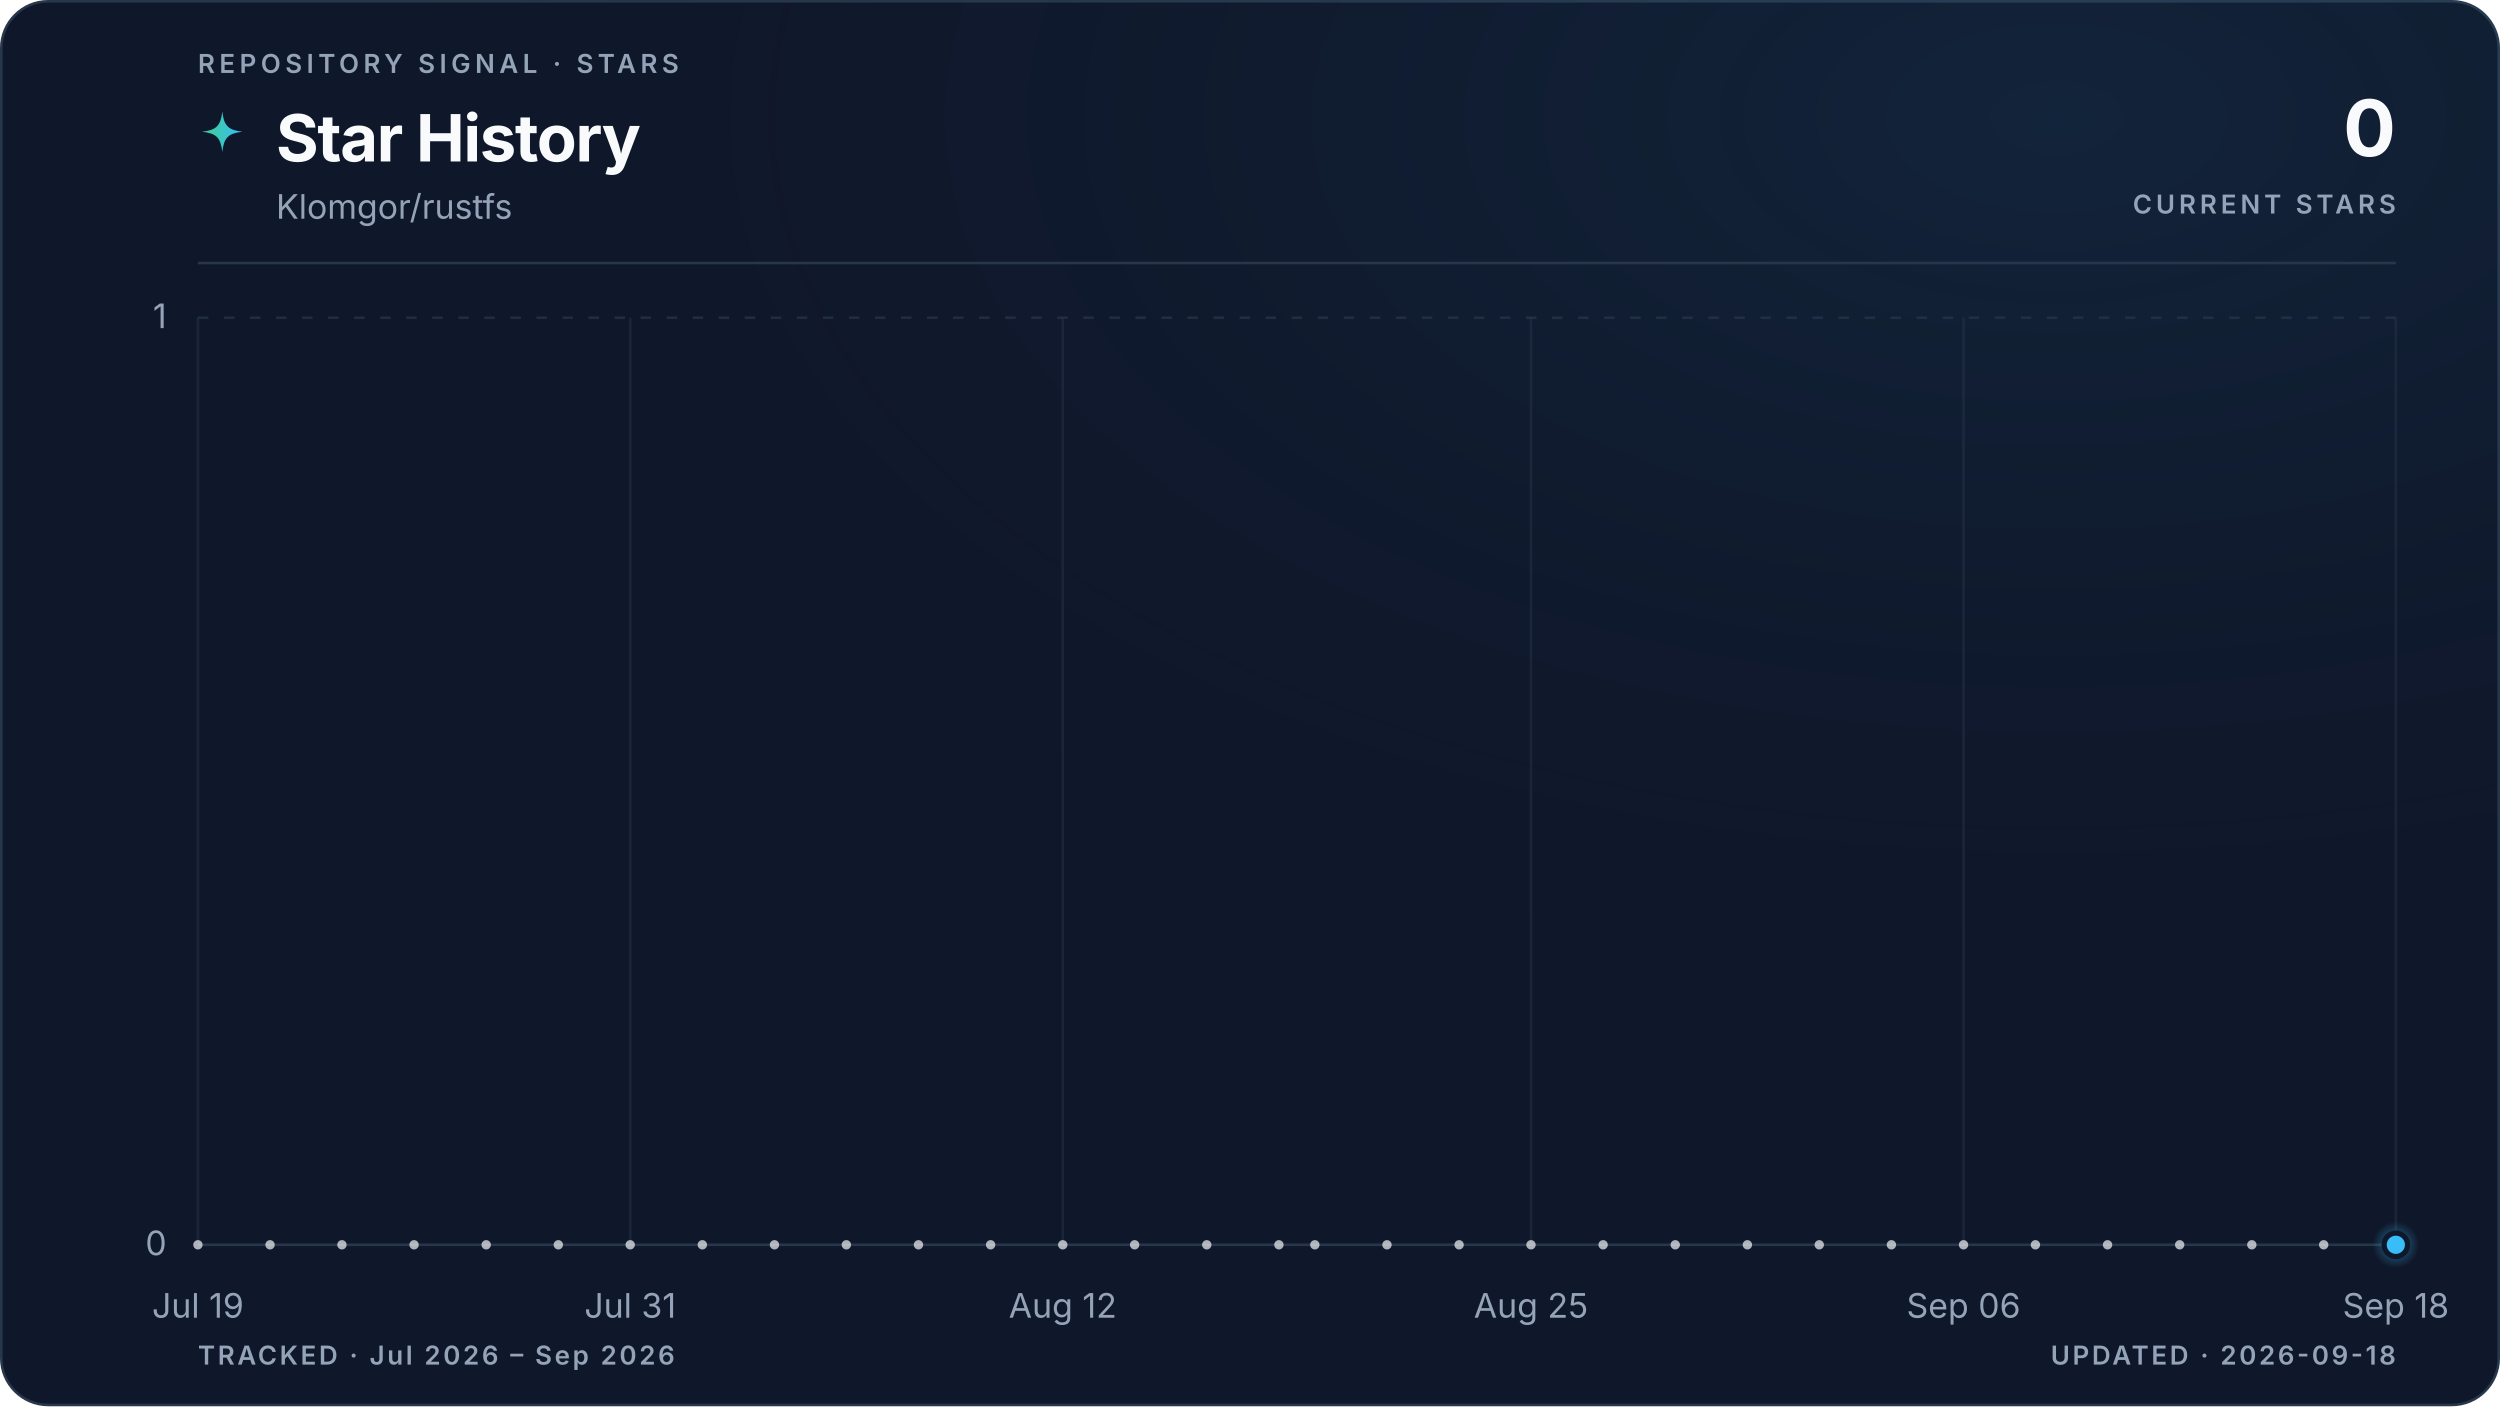
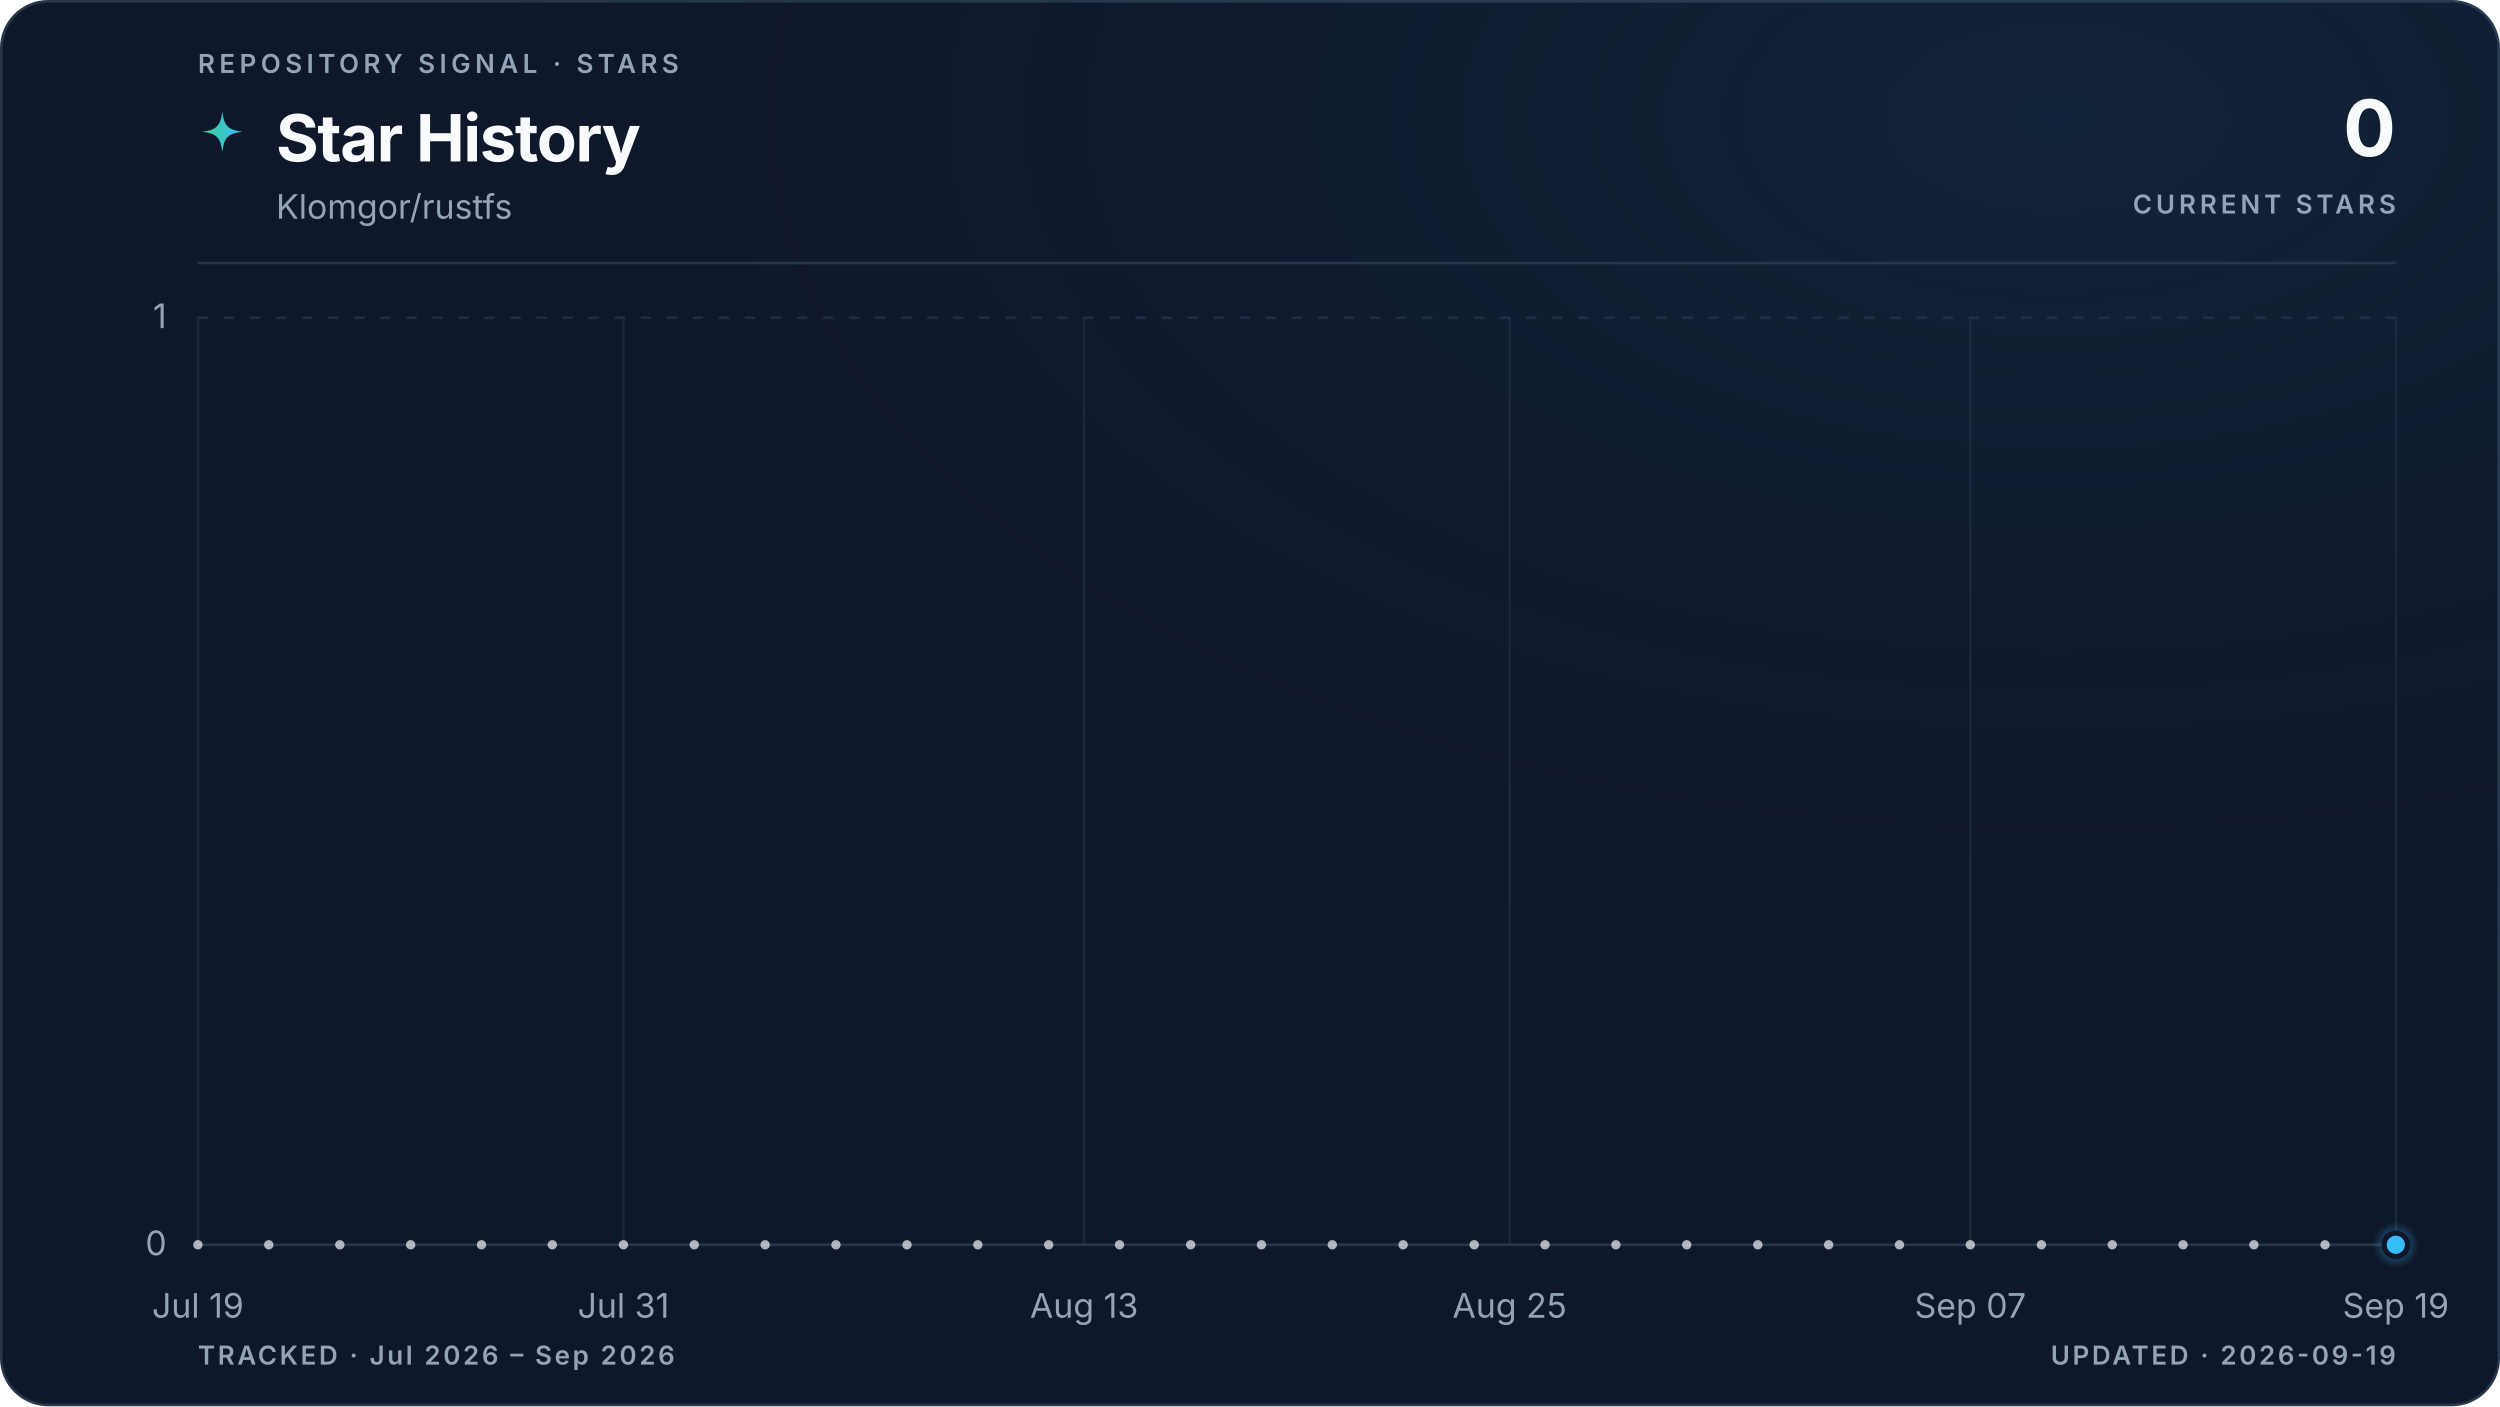
<svg xmlns="http://www.w3.org/2000/svg" viewBox="0 0 960 540" role="img" aria-labelledby="title description" data-style="gradient" data-variant="glow" data-layout="editorial" data-animated="true">
  <defs>
    <linearGradient id="trend" x1="0" y1="0" x2="1" y2="0">
      <stop offset="0%" stop-color="#3ecf8e" />
      <stop offset="100%" stop-color="#38bdf8" />
    </linearGradient>
    <linearGradient id="area" x1="0" y1="0" x2="0" y2="1">
      <stop offset="0%" stop-color="#3ecf8e" stop-opacity="0.22" />
      <stop offset="55%" stop-color="#38bdf8" stop-opacity="0.06" />
      <stop offset="100%" stop-color="#38bdf8" stop-opacity="0" />
    </linearGradient>
    <radialGradient id="marker-halo" cx="50%" cy="50%" r="50%">
      <stop offset="0%" stop-color="#38bdf8" stop-opacity="0.55" />
      <stop offset="100%" stop-color="#38bdf8" stop-opacity="0" />
    </radialGradient>
    <radialGradient id="surface-glow" cx="82%" cy="8%" r="70%">
      <stop offset="0%" stop-color="#38bdf8" stop-opacity="0.08" />
      <stop offset="100%" stop-color="#0f172a" stop-opacity="0" />
    </radialGradient>
    <filter id="trend-glow" x="-20%" y="-20%" width="140%" height="140%">
      <feGaussianBlur stdDeviation="5" />
    </filter>
  </defs>
  <style>
.trend-enter{transform-box:fill-box;transform-origin:center;animation:trend-enter 520ms cubic-bezier(0.16,1,0.3,1)}
.marker-enter{transform-box:fill-box;transform-origin:center;animation:marker-enter 320ms cubic-bezier(0.16,1,0.3,1) 200ms both}
.marker-pulse{transform-box:fill-box;transform-origin:center;animation:marker-pulse 2.6s ease-out infinite}
@keyframes trend-enter{from{opacity:.35;transform:translateY(10px)}to{opacity:1;transform:translateY(0)}}
@keyframes marker-enter{from{opacity:0;transform:scale(.4)}to{opacity:1;transform:scale(1)}}
@keyframes marker-pulse{0%{opacity:.5;transform:scale(.7)}70%,100%{opacity:0;transform:scale(2.1)}}
@media (prefers-reduced-motion:reduce){.trend-enter,.marker-enter,.marker-pulse{animation:none!important}}
@media (prefers-reduced-motion:reduce){.marker-pulse{opacity:0}}
</style>
  <rect x="0.5" y="0.5" width="959" height="539" fill="#0f172a" stroke="#27364a" stroke-width="1" rx="18" />
  <rect width="960" height="540" fill="url(#surface-glow)" rx="18" />
  <text x="76" y="28" fill="#94a3b8" font-family="ui-sans-serif, system-ui, -apple-system, BlinkMacSystemFont, 'Segoe UI', sans-serif" font-size="10" font-weight="600" letter-spacing="1.7">REPOSITORY SIGNAL · STARS</text>
  <path d="M12 1c.8 7.1 2.9 9.2 10 10-7.1.8-9.2 2.9-10 10-.8-7.1-2.9-9.2-10-10 7.1-.8 9.2-2.9 10-10Z" transform="translate(76 42) scale(.78)" fill="url(#trend)" aria-hidden="true" />
  <text x="106" y="62" fill="#f8fafc" font-family="ui-sans-serif, system-ui, -apple-system, BlinkMacSystemFont, 'Segoe UI', sans-serif" font-size="25" font-weight="700" letter-spacing="-0.5">Star History</text>
  <text x="106" y="84" fill="#94a3b8" font-family="ui-sans-serif, system-ui, -apple-system, BlinkMacSystemFont, 'Segoe UI', sans-serif" font-size="13">Klomgor/rustfs</text>
  <text x="920" y="60" fill="#f8fafc" font-family="ui-sans-serif, system-ui, -apple-system, BlinkMacSystemFont, 'Segoe UI', sans-serif" font-size="30" font-weight="700" letter-spacing="-0.6" text-anchor="end">0</text>
  <text x="920" y="82" fill="#94a3b8" font-family="ui-sans-serif, system-ui, -apple-system, BlinkMacSystemFont, 'Segoe UI', sans-serif" font-size="10" font-weight="600" letter-spacing="1.5" text-anchor="end">CURRENT STARS</text>
  <line x1="76" y1="101" x2="920" y2="101" stroke="#27364a" stroke-width="1" />
  <line x1="76" y1="478.0" x2="920" y2="478.0" stroke="#27364a" stroke-width="1" stroke-dasharray="0" opacity="1" />
  <text x="64" y="482.0" fill="#94a3b8" font-family="ui-sans-serif, system-ui, -apple-system, BlinkMacSystemFont, 'Segoe UI', sans-serif" font-size="13" text-anchor="end">0</text>
  <line x1="76" y1="122.0" x2="920" y2="122.0" stroke="#27364a" stroke-width="1" stroke-dasharray="4 6" opacity="0.7" />
  <text x="64" y="126.0" fill="#94a3b8" font-family="ui-sans-serif, system-ui, -apple-system, BlinkMacSystemFont, 'Segoe UI', sans-serif" font-size="13" text-anchor="end">1</text>
  <line x1="76.0" y1="122" x2="76.0" y2="478" stroke="#27364a" stroke-width="1" opacity="0.45" />
  <text x="76.0" y="506" fill="#94a3b8" font-family="ui-sans-serif, system-ui, -apple-system, BlinkMacSystemFont, 'Segoe UI', sans-serif" font-size="13" text-anchor="middle">Jul 19</text>
-   <line x1="242.0" y1="122" x2="242.0" y2="478" stroke="#27364a" stroke-width="1" opacity="0.45" />
-   <text x="242.0" y="506" fill="#94a3b8" font-family="ui-sans-serif, system-ui, -apple-system, BlinkMacSystemFont, 'Segoe UI', sans-serif" font-size="13" text-anchor="middle">Jul 31</text>
-   <line x1="408.1" y1="122" x2="408.1" y2="478" stroke="#27364a" stroke-width="1" opacity="0.45" />
-   <text x="408.1" y="506" fill="#94a3b8" font-family="ui-sans-serif, system-ui, -apple-system, BlinkMacSystemFont, 'Segoe UI', sans-serif" font-size="13" text-anchor="middle">Aug 12</text>
-   <line x1="587.9" y1="122" x2="587.9" y2="478" stroke="#27364a" stroke-width="1" opacity="0.45" />
-   <text x="587.9" y="506" fill="#94a3b8" font-family="ui-sans-serif, system-ui, -apple-system, BlinkMacSystemFont, 'Segoe UI', sans-serif" font-size="13" text-anchor="middle">Aug 25</text>
-   <line x1="754.0" y1="122" x2="754.0" y2="478" stroke="#27364a" stroke-width="1" opacity="0.45" />
-   <text x="754.0" y="506" fill="#94a3b8" font-family="ui-sans-serif, system-ui, -apple-system, BlinkMacSystemFont, 'Segoe UI', sans-serif" font-size="13" text-anchor="middle">Sep 06</text>
+   <line x1="239.4" y1="122" x2="239.4" y2="478" stroke="#27364a" stroke-width="1" opacity="0.45" />
+   <text x="239.4" y="506" fill="#94a3b8" font-family="ui-sans-serif, system-ui, -apple-system, BlinkMacSystemFont, 'Segoe UI', sans-serif" font-size="13" text-anchor="middle">Jul 31</text>
+   <line x1="416.3" y1="122" x2="416.3" y2="478" stroke="#27364a" stroke-width="1" opacity="0.45" />
+   <text x="416.3" y="506" fill="#94a3b8" font-family="ui-sans-serif, system-ui, -apple-system, BlinkMacSystemFont, 'Segoe UI', sans-serif" font-size="13" text-anchor="middle">Aug 13</text>
+   <line x1="579.7" y1="122" x2="579.7" y2="478" stroke="#27364a" stroke-width="1" opacity="0.45" />
+   <text x="579.7" y="506" fill="#94a3b8" font-family="ui-sans-serif, system-ui, -apple-system, BlinkMacSystemFont, 'Segoe UI', sans-serif" font-size="13" text-anchor="middle">Aug 25</text>
+   <line x1="756.6" y1="122" x2="756.6" y2="478" stroke="#27364a" stroke-width="1" opacity="0.45" />
+   <text x="756.6" y="506" fill="#94a3b8" font-family="ui-sans-serif, system-ui, -apple-system, BlinkMacSystemFont, 'Segoe UI', sans-serif" font-size="13" text-anchor="middle">Sep 07</text>
  <line x1="920.0" y1="122" x2="920.0" y2="478" stroke="#27364a" stroke-width="1" opacity="0.45" />
-   <text x="920.0" y="506" fill="#94a3b8" font-family="ui-sans-serif, system-ui, -apple-system, BlinkMacSystemFont, 'Segoe UI', sans-serif" font-size="13" text-anchor="middle">Sep 18</text>
+   <text x="920.0" y="506" fill="#94a3b8" font-family="ui-sans-serif, system-ui, -apple-system, BlinkMacSystemFont, 'Segoe UI', sans-serif" font-size="13" text-anchor="middle">Sep 19</text>
  <g class="trend-enter">
-     <path d="M 76.0 478.0 C 80.6 478.0, 85.2 478.0, 89.8 478.0 C 94.4 478.0, 99.1 478.0, 103.7 478.0 C 108.3 478.0, 112.9 478.0, 117.5 478.0 C 122.1 478.0, 126.7 478.0, 131.3 478.0 C 136.0 478.0, 140.6 478.0, 145.2 478.0 C 149.8 478.0, 154.4 478.0, 159.0 478.0 C 163.6 478.0, 168.2 478.0, 172.9 478.0 C 177.5 478.0, 182.1 478.0, 186.7 478.0 C 191.3 478.0, 195.9 478.0, 200.5 478.0 C 205.1 478.0, 209.7 478.0, 214.4 478.0 C 219.0 478.0, 223.6 478.0, 228.2 478.0 C 232.8 478.0, 237.4 478.0, 242.0 478.0 C 246.6 478.0, 251.3 478.0, 255.9 478.0 C 260.5 478.0, 265.1 478.0, 269.7 478.0 C 274.3 478.0, 278.9 478.0, 283.5 478.0 C 288.2 478.0, 292.8 478.0, 297.4 478.0 C 302.0 478.0, 306.6 478.0, 311.2 478.0 C 315.8 478.0, 320.4 478.0, 325.0 478.0 C 329.7 478.0, 334.3 478.0, 338.9 478.0 C 343.5 478.0, 348.1 478.0, 352.7 478.0 C 357.3 478.0, 361.9 478.0, 366.6 478.0 C 371.2 478.0, 375.8 478.0, 380.4 478.0 C 385.0 478.0, 389.6 478.0, 394.2 478.0 C 398.8 478.0, 403.5 478.0, 408.1 478.0 C 412.7 478.0, 417.3 478.0, 421.9 478.0 C 426.5 478.0, 431.1 478.0, 435.7 478.0 C 440.3 478.0, 445.0 478.0, 449.6 478.0 C 454.2 478.0, 458.8 478.0, 463.4 478.0 C 468.0 478.0, 472.6 478.0, 477.2 478.0 C 481.9 478.0, 486.5 478.0, 491.1 478.0 C 495.7 478.0, 500.3 478.0, 504.9 478.0 C 509.5 478.0, 514.1 478.0, 518.8 478.0 C 523.4 478.0, 528.0 478.0, 532.6 478.0 C 537.2 478.0, 541.8 478.0, 546.4 478.0 C 551.0 478.0, 555.7 478.0, 560.3 478.0 C 564.9 478.0, 569.5 478.0, 574.1 478.0 C 578.7 478.0, 583.3 478.0, 587.9 478.0 C 592.5 478.0, 597.2 478.0, 601.8 478.0 C 606.4 478.0, 611.0 478.0, 615.6 478.0 C 620.2 478.0, 624.8 478.0, 629.4 478.0 C 634.1 478.0, 638.7 478.0, 643.3 478.0 C 647.9 478.0, 652.5 478.0, 657.1 478.0 C 661.7 478.0, 666.3 478.0, 671.0 478.0 C 675.6 478.0, 680.2 478.0, 684.8 478.0 C 689.4 478.0, 694.0 478.0, 698.6 478.0 C 703.2 478.0, 707.8 478.0, 712.5 478.0 C 717.1 478.0, 721.7 478.0, 726.3 478.0 C 730.9 478.0, 735.5 478.0, 740.1 478.0 C 744.7 478.0, 749.4 478.0, 754.0 478.0 C 758.6 478.0, 763.2 478.0, 767.8 478.0 C 772.4 478.0, 777.0 478.0, 781.6 478.0 C 786.3 478.0, 790.9 478.0, 795.5 478.0 C 800.1 478.0, 804.7 478.0, 809.3 478.0 C 813.9 478.0, 818.5 478.0, 823.1 478.0 C 827.8 478.0, 832.4 478.0, 837.0 478.0 C 841.6 478.0, 846.2 478.0, 850.8 478.0 C 855.4 478.0, 860.0 478.0, 864.7 478.0 C 869.3 478.0, 873.9 478.0, 878.5 478.0 C 883.1 478.0, 887.7 478.0, 892.3 478.0 C 896.9 478.0, 901.6 478.0, 906.2 478.0 C 910.8 478.0, 915.4 478.0, 920.0 478.0 L 920.0 478.0 L 76.0 478.0 Z" fill="url(#area)" />
-     <path d="M 76.0 478.0 C 80.6 478.0, 85.2 478.0, 89.8 478.0 C 94.4 478.0, 99.1 478.0, 103.7 478.0 C 108.3 478.0, 112.9 478.0, 117.5 478.0 C 122.1 478.0, 126.7 478.0, 131.3 478.0 C 136.0 478.0, 140.6 478.0, 145.2 478.0 C 149.8 478.0, 154.4 478.0, 159.0 478.0 C 163.6 478.0, 168.2 478.0, 172.9 478.0 C 177.5 478.0, 182.1 478.0, 186.7 478.0 C 191.3 478.0, 195.9 478.0, 200.5 478.0 C 205.1 478.0, 209.7 478.0, 214.4 478.0 C 219.0 478.0, 223.6 478.0, 228.2 478.0 C 232.8 478.0, 237.4 478.0, 242.0 478.0 C 246.6 478.0, 251.3 478.0, 255.9 478.0 C 260.5 478.0, 265.1 478.0, 269.7 478.0 C 274.3 478.0, 278.9 478.0, 283.5 478.0 C 288.2 478.0, 292.8 478.0, 297.4 478.0 C 302.0 478.0, 306.6 478.0, 311.2 478.0 C 315.8 478.0, 320.4 478.0, 325.0 478.0 C 329.7 478.0, 334.3 478.0, 338.9 478.0 C 343.5 478.0, 348.1 478.0, 352.7 478.0 C 357.3 478.0, 361.9 478.0, 366.6 478.0 C 371.2 478.0, 375.8 478.0, 380.4 478.0 C 385.0 478.0, 389.6 478.0, 394.2 478.0 C 398.8 478.0, 403.5 478.0, 408.1 478.0 C 412.7 478.0, 417.3 478.0, 421.9 478.0 C 426.5 478.0, 431.1 478.0, 435.7 478.0 C 440.3 478.0, 445.0 478.0, 449.6 478.0 C 454.2 478.0, 458.8 478.0, 463.4 478.0 C 468.0 478.0, 472.6 478.0, 477.2 478.0 C 481.9 478.0, 486.5 478.0, 491.1 478.0 C 495.7 478.0, 500.3 478.0, 504.9 478.0 C 509.5 478.0, 514.1 478.0, 518.8 478.0 C 523.4 478.0, 528.0 478.0, 532.6 478.0 C 537.2 478.0, 541.8 478.0, 546.4 478.0 C 551.0 478.0, 555.7 478.0, 560.3 478.0 C 564.9 478.0, 569.5 478.0, 574.1 478.0 C 578.7 478.0, 583.3 478.0, 587.9 478.0 C 592.5 478.0, 597.2 478.0, 601.8 478.0 C 606.4 478.0, 611.0 478.0, 615.6 478.0 C 620.2 478.0, 624.8 478.0, 629.4 478.0 C 634.1 478.0, 638.7 478.0, 643.3 478.0 C 647.9 478.0, 652.5 478.0, 657.1 478.0 C 661.7 478.0, 666.3 478.0, 671.0 478.0 C 675.6 478.0, 680.2 478.0, 684.8 478.0 C 689.4 478.0, 694.0 478.0, 698.6 478.0 C 703.2 478.0, 707.8 478.0, 712.5 478.0 C 717.1 478.0, 721.7 478.0, 726.3 478.0 C 730.9 478.0, 735.5 478.0, 740.1 478.0 C 744.7 478.0, 749.4 478.0, 754.0 478.0 C 758.6 478.0, 763.2 478.0, 767.8 478.0 C 772.4 478.0, 777.0 478.0, 781.6 478.0 C 786.3 478.0, 790.9 478.0, 795.5 478.0 C 800.1 478.0, 804.7 478.0, 809.3 478.0 C 813.9 478.0, 818.5 478.0, 823.1 478.0 C 827.8 478.0, 832.4 478.0, 837.0 478.0 C 841.6 478.0, 846.2 478.0, 850.8 478.0 C 855.4 478.0, 860.0 478.0, 864.7 478.0 C 869.3 478.0, 873.9 478.0, 878.5 478.0 C 883.1 478.0, 887.7 478.0, 892.3 478.0 C 896.9 478.0, 901.6 478.0, 906.2 478.0 C 910.8 478.0, 915.4 478.0, 920.0 478.0" fill="none" stroke="url(#trend)" stroke-width="10" stroke-linecap="round" stroke-linejoin="round" opacity="0.10" filter="url(#trend-glow)" />
-     <path d="M 76.0 478.0 C 80.6 478.0, 85.2 478.0, 89.8 478.0 C 94.4 478.0, 99.1 478.0, 103.7 478.0 C 108.3 478.0, 112.9 478.0, 117.5 478.0 C 122.1 478.0, 126.7 478.0, 131.3 478.0 C 136.0 478.0, 140.6 478.0, 145.2 478.0 C 149.8 478.0, 154.4 478.0, 159.0 478.0 C 163.6 478.0, 168.2 478.0, 172.9 478.0 C 177.5 478.0, 182.1 478.0, 186.7 478.0 C 191.3 478.0, 195.9 478.0, 200.5 478.0 C 205.1 478.0, 209.7 478.0, 214.4 478.0 C 219.0 478.0, 223.6 478.0, 228.2 478.0 C 232.8 478.0, 237.4 478.0, 242.0 478.0 C 246.6 478.0, 251.3 478.0, 255.9 478.0 C 260.5 478.0, 265.1 478.0, 269.7 478.0 C 274.3 478.0, 278.9 478.0, 283.5 478.0 C 288.2 478.0, 292.8 478.0, 297.4 478.0 C 302.0 478.0, 306.6 478.0, 311.2 478.0 C 315.8 478.0, 320.4 478.0, 325.0 478.0 C 329.7 478.0, 334.3 478.0, 338.9 478.0 C 343.5 478.0, 348.1 478.0, 352.7 478.0 C 357.3 478.0, 361.9 478.0, 366.6 478.0 C 371.2 478.0, 375.8 478.0, 380.4 478.0 C 385.0 478.0, 389.6 478.0, 394.2 478.0 C 398.8 478.0, 403.5 478.0, 408.1 478.0 C 412.7 478.0, 417.3 478.0, 421.9 478.0 C 426.5 478.0, 431.1 478.0, 435.7 478.0 C 440.3 478.0, 445.0 478.0, 449.6 478.0 C 454.2 478.0, 458.8 478.0, 463.4 478.0 C 468.0 478.0, 472.6 478.0, 477.2 478.0 C 481.9 478.0, 486.5 478.0, 491.1 478.0 C 495.7 478.0, 500.3 478.0, 504.9 478.0 C 509.5 478.0, 514.1 478.0, 518.8 478.0 C 523.4 478.0, 528.0 478.0, 532.6 478.0 C 537.2 478.0, 541.8 478.0, 546.4 478.0 C 551.0 478.0, 555.7 478.0, 560.3 478.0 C 564.9 478.0, 569.5 478.0, 574.1 478.0 C 578.7 478.0, 583.3 478.0, 587.9 478.0 C 592.5 478.0, 597.2 478.0, 601.8 478.0 C 606.4 478.0, 611.0 478.0, 615.6 478.0 C 620.2 478.0, 624.8 478.0, 629.4 478.0 C 634.1 478.0, 638.7 478.0, 643.3 478.0 C 647.9 478.0, 652.5 478.0, 657.1 478.0 C 661.7 478.0, 666.3 478.0, 671.0 478.0 C 675.6 478.0, 680.2 478.0, 684.8 478.0 C 689.4 478.0, 694.0 478.0, 698.6 478.0 C 703.2 478.0, 707.8 478.0, 712.5 478.0 C 717.1 478.0, 721.7 478.0, 726.3 478.0 C 730.9 478.0, 735.5 478.0, 740.1 478.0 C 744.7 478.0, 749.4 478.0, 754.0 478.0 C 758.6 478.0, 763.2 478.0, 767.8 478.0 C 772.4 478.0, 777.0 478.0, 781.6 478.0 C 786.3 478.0, 790.9 478.0, 795.5 478.0 C 800.1 478.0, 804.7 478.0, 809.3 478.0 C 813.9 478.0, 818.5 478.0, 823.1 478.0 C 827.8 478.0, 832.4 478.0, 837.0 478.0 C 841.6 478.0, 846.2 478.0, 850.8 478.0 C 855.4 478.0, 860.0 478.0, 864.7 478.0 C 869.3 478.0, 873.9 478.0, 878.5 478.0 C 883.1 478.0, 887.7 478.0, 892.3 478.0 C 896.9 478.0, 901.6 478.0, 906.2 478.0 C 910.8 478.0, 915.4 478.0, 920.0 478.0" fill="none" stroke="url(#trend)" stroke-width="3" stroke-linecap="round" stroke-linejoin="round" />
+     <path d="M 76.0 478.0 C 80.5 478.0, 85.1 478.0, 89.6 478.0 C 94.2 478.0, 98.7 478.0, 103.2 478.0 C 107.8 478.0, 112.3 478.0, 116.8 478.0 C 121.4 478.0, 125.9 478.0, 130.5 478.0 C 135.0 478.0, 139.5 478.0, 144.1 478.0 C 148.6 478.0, 153.1 478.0, 157.7 478.0 C 162.2 478.0, 166.8 478.0, 171.3 478.0 C 175.8 478.0, 180.4 478.0, 184.9 478.0 C 189.4 478.0, 194.0 478.0, 198.5 478.0 C 203.1 478.0, 207.6 478.0, 212.1 478.0 C 216.7 478.0, 221.2 478.0, 225.7 478.0 C 230.3 478.0, 234.8 478.0, 239.4 478.0 C 243.9 478.0, 248.4 478.0, 253.0 478.0 C 257.5 478.0, 262.0 478.0, 266.6 478.0 C 271.1 478.0, 275.7 478.0, 280.2 478.0 C 284.7 478.0, 289.3 478.0, 293.8 478.0 C 298.3 478.0, 302.9 478.0, 307.4 478.0 C 312.0 478.0, 316.5 478.0, 321.0 478.0 C 325.6 478.0, 330.1 478.0, 334.6 478.0 C 339.2 478.0, 343.7 478.0, 348.3 478.0 C 352.8 478.0, 357.3 478.0, 361.9 478.0 C 366.4 478.0, 370.9 478.0, 375.5 478.0 C 380.0 478.0, 384.6 478.0, 389.1 478.0 C 393.6 478.0, 398.2 478.0, 402.7 478.0 C 407.2 478.0, 411.8 478.0, 416.3 478.0 C 420.9 478.0, 425.4 478.0, 429.9 478.0 C 434.5 478.0, 439.0 478.0, 443.5 478.0 C 448.1 478.0, 452.6 478.0, 457.2 478.0 C 461.7 478.0, 466.2 478.0, 470.8 478.0 C 475.3 478.0, 479.8 478.0, 484.4 478.0 C 488.9 478.0, 493.5 478.0, 498.0 478.0 C 502.5 478.0, 507.1 478.0, 511.6 478.0 C 516.2 478.0, 520.7 478.0, 525.2 478.0 C 529.8 478.0, 534.3 478.0, 538.8 478.0 C 543.4 478.0, 547.9 478.0, 552.5 478.0 C 557.0 478.0, 561.5 478.0, 566.1 478.0 C 570.6 478.0, 575.1 478.0, 579.7 478.0 C 584.2 478.0, 588.8 478.0, 593.3 478.0 C 597.8 478.0, 602.4 478.0, 606.9 478.0 C 611.4 478.0, 616.0 478.0, 620.5 478.0 C 625.1 478.0, 629.6 478.0, 634.1 478.0 C 638.7 478.0, 643.2 478.0, 647.7 478.0 C 652.3 478.0, 656.8 478.0, 661.4 478.0 C 665.9 478.0, 670.4 478.0, 675.0 478.0 C 679.5 478.0, 684.0 478.0, 688.6 478.0 C 693.1 478.0, 697.7 478.0, 702.2 478.0 C 706.7 478.0, 711.3 478.0, 715.8 478.0 C 720.3 478.0, 724.9 478.0, 729.4 478.0 C 734.0 478.0, 738.5 478.0, 743.0 478.0 C 747.6 478.0, 752.1 478.0, 756.6 478.0 C 761.2 478.0, 765.7 478.0, 770.3 478.0 C 774.8 478.0, 779.3 478.0, 783.9 478.0 C 788.4 478.0, 792.9 478.0, 797.5 478.0 C 802.0 478.0, 806.6 478.0, 811.1 478.0 C 815.6 478.0, 820.2 478.0, 824.7 478.0 C 829.2 478.0, 833.8 478.0, 838.3 478.0 C 842.9 478.0, 847.4 478.0, 851.9 478.0 C 856.5 478.0, 861.0 478.0, 865.5 478.0 C 870.1 478.0, 874.6 478.0, 879.2 478.0 C 883.7 478.0, 888.2 478.0, 892.8 478.0 C 897.3 478.0, 901.8 478.0, 906.4 478.0 C 910.9 478.0, 915.5 478.0, 920.0 478.0 L 920.0 478.0 L 76.0 478.0 Z" fill="url(#area)" />
+     <path d="M 76.0 478.0 C 80.5 478.0, 85.1 478.0, 89.6 478.0 C 94.2 478.0, 98.7 478.0, 103.2 478.0 C 107.8 478.0, 112.3 478.0, 116.8 478.0 C 121.4 478.0, 125.9 478.0, 130.5 478.0 C 135.0 478.0, 139.5 478.0, 144.1 478.0 C 148.6 478.0, 153.1 478.0, 157.7 478.0 C 162.2 478.0, 166.8 478.0, 171.3 478.0 C 175.8 478.0, 180.4 478.0, 184.9 478.0 C 189.4 478.0, 194.0 478.0, 198.5 478.0 C 203.1 478.0, 207.6 478.0, 212.1 478.0 C 216.7 478.0, 221.2 478.0, 225.7 478.0 C 230.3 478.0, 234.8 478.0, 239.4 478.0 C 243.9 478.0, 248.4 478.0, 253.0 478.0 C 257.5 478.0, 262.0 478.0, 266.6 478.0 C 271.1 478.0, 275.7 478.0, 280.2 478.0 C 284.7 478.0, 289.3 478.0, 293.8 478.0 C 298.3 478.0, 302.9 478.0, 307.4 478.0 C 312.0 478.0, 316.5 478.0, 321.0 478.0 C 325.6 478.0, 330.1 478.0, 334.6 478.0 C 339.2 478.0, 343.7 478.0, 348.3 478.0 C 352.8 478.0, 357.3 478.0, 361.9 478.0 C 366.4 478.0, 370.9 478.0, 375.5 478.0 C 380.0 478.0, 384.6 478.0, 389.1 478.0 C 393.6 478.0, 398.2 478.0, 402.7 478.0 C 407.2 478.0, 411.8 478.0, 416.3 478.0 C 420.9 478.0, 425.4 478.0, 429.9 478.0 C 434.5 478.0, 439.0 478.0, 443.5 478.0 C 448.1 478.0, 452.6 478.0, 457.2 478.0 C 461.7 478.0, 466.2 478.0, 470.8 478.0 C 475.3 478.0, 479.8 478.0, 484.4 478.0 C 488.9 478.0, 493.5 478.0, 498.0 478.0 C 502.5 478.0, 507.1 478.0, 511.6 478.0 C 516.2 478.0, 520.7 478.0, 525.2 478.0 C 529.8 478.0, 534.3 478.0, 538.8 478.0 C 543.4 478.0, 547.9 478.0, 552.5 478.0 C 557.0 478.0, 561.5 478.0, 566.1 478.0 C 570.6 478.0, 575.1 478.0, 579.7 478.0 C 584.2 478.0, 588.8 478.0, 593.3 478.0 C 597.8 478.0, 602.4 478.0, 606.9 478.0 C 611.4 478.0, 616.0 478.0, 620.5 478.0 C 625.1 478.0, 629.6 478.0, 634.1 478.0 C 638.7 478.0, 643.2 478.0, 647.7 478.0 C 652.3 478.0, 656.8 478.0, 661.4 478.0 C 665.9 478.0, 670.4 478.0, 675.0 478.0 C 679.5 478.0, 684.0 478.0, 688.6 478.0 C 693.1 478.0, 697.7 478.0, 702.2 478.0 C 706.7 478.0, 711.3 478.0, 715.8 478.0 C 720.3 478.0, 724.9 478.0, 729.4 478.0 C 734.0 478.0, 738.5 478.0, 743.0 478.0 C 747.6 478.0, 752.1 478.0, 756.6 478.0 C 761.2 478.0, 765.7 478.0, 770.3 478.0 C 774.8 478.0, 779.3 478.0, 783.9 478.0 C 788.4 478.0, 792.9 478.0, 797.5 478.0 C 802.0 478.0, 806.6 478.0, 811.1 478.0 C 815.6 478.0, 820.2 478.0, 824.7 478.0 C 829.2 478.0, 833.8 478.0, 838.3 478.0 C 842.9 478.0, 847.4 478.0, 851.9 478.0 C 856.5 478.0, 861.0 478.0, 865.5 478.0 C 870.1 478.0, 874.6 478.0, 879.2 478.0 C 883.7 478.0, 888.2 478.0, 892.8 478.0 C 897.3 478.0, 901.8 478.0, 906.4 478.0 C 910.9 478.0, 915.5 478.0, 920.0 478.0" fill="none" stroke="url(#trend)" stroke-width="10" stroke-linecap="round" stroke-linejoin="round" opacity="0.10" filter="url(#trend-glow)" />
+     <path d="M 76.0 478.0 C 80.5 478.0, 85.1 478.0, 89.6 478.0 C 94.2 478.0, 98.7 478.0, 103.2 478.0 C 107.8 478.0, 112.3 478.0, 116.8 478.0 C 121.4 478.0, 125.9 478.0, 130.5 478.0 C 135.0 478.0, 139.5 478.0, 144.1 478.0 C 148.6 478.0, 153.1 478.0, 157.7 478.0 C 162.2 478.0, 166.8 478.0, 171.3 478.0 C 175.8 478.0, 180.4 478.0, 184.9 478.0 C 189.4 478.0, 194.0 478.0, 198.5 478.0 C 203.1 478.0, 207.6 478.0, 212.1 478.0 C 216.7 478.0, 221.2 478.0, 225.7 478.0 C 230.3 478.0, 234.8 478.0, 239.4 478.0 C 243.9 478.0, 248.4 478.0, 253.0 478.0 C 257.5 478.0, 262.0 478.0, 266.6 478.0 C 271.1 478.0, 275.7 478.0, 280.2 478.0 C 284.7 478.0, 289.3 478.0, 293.8 478.0 C 298.3 478.0, 302.9 478.0, 307.4 478.0 C 312.0 478.0, 316.5 478.0, 321.0 478.0 C 325.6 478.0, 330.1 478.0, 334.6 478.0 C 339.2 478.0, 343.7 478.0, 348.3 478.0 C 352.8 478.0, 357.3 478.0, 361.9 478.0 C 366.4 478.0, 370.9 478.0, 375.5 478.0 C 380.0 478.0, 384.6 478.0, 389.1 478.0 C 393.6 478.0, 398.2 478.0, 402.7 478.0 C 407.2 478.0, 411.8 478.0, 416.3 478.0 C 420.9 478.0, 425.4 478.0, 429.9 478.0 C 434.5 478.0, 439.0 478.0, 443.5 478.0 C 448.1 478.0, 452.6 478.0, 457.2 478.0 C 461.7 478.0, 466.2 478.0, 470.8 478.0 C 475.3 478.0, 479.8 478.0, 484.4 478.0 C 488.9 478.0, 493.5 478.0, 498.0 478.0 C 502.5 478.0, 507.1 478.0, 511.6 478.0 C 516.2 478.0, 520.7 478.0, 525.2 478.0 C 529.8 478.0, 534.3 478.0, 538.8 478.0 C 543.4 478.0, 547.9 478.0, 552.5 478.0 C 557.0 478.0, 561.5 478.0, 566.1 478.0 C 570.6 478.0, 575.1 478.0, 579.7 478.0 C 584.2 478.0, 588.8 478.0, 593.3 478.0 C 597.8 478.0, 602.4 478.0, 606.9 478.0 C 611.4 478.0, 616.0 478.0, 620.5 478.0 C 625.1 478.0, 629.6 478.0, 634.1 478.0 C 638.7 478.0, 643.2 478.0, 647.7 478.0 C 652.3 478.0, 656.8 478.0, 661.4 478.0 C 665.9 478.0, 670.4 478.0, 675.0 478.0 C 679.5 478.0, 684.0 478.0, 688.6 478.0 C 693.1 478.0, 697.7 478.0, 702.2 478.0 C 706.7 478.0, 711.3 478.0, 715.8 478.0 C 720.3 478.0, 724.9 478.0, 729.4 478.0 C 734.0 478.0, 738.5 478.0, 743.0 478.0 C 747.6 478.0, 752.1 478.0, 756.6 478.0 C 761.2 478.0, 765.7 478.0, 770.3 478.0 C 774.8 478.0, 779.3 478.0, 783.9 478.0 C 788.4 478.0, 792.9 478.0, 797.5 478.0 C 802.0 478.0, 806.6 478.0, 811.1 478.0 C 815.6 478.0, 820.2 478.0, 824.7 478.0 C 829.2 478.0, 833.8 478.0, 838.3 478.0 C 842.9 478.0, 847.4 478.0, 851.9 478.0 C 856.5 478.0, 861.0 478.0, 865.5 478.0 C 870.1 478.0, 874.6 478.0, 879.2 478.0 C 883.7 478.0, 888.2 478.0, 892.8 478.0 C 897.3 478.0, 901.8 478.0, 906.4 478.0 C 910.9 478.0, 915.5 478.0, 920.0 478.0" fill="none" stroke="url(#trend)" stroke-width="3" stroke-linecap="round" stroke-linejoin="round" />
    <g data-point-count="31" fill="#f8fafc" opacity="0.68">
      <circle cx="76.0" cy="478.0" r="1.8" />
-       <circle cx="103.7" cy="478.0" r="1.8" />
-       <circle cx="131.3" cy="478.0" r="1.8" />
-       <circle cx="159.0" cy="478.0" r="1.8" />
-       <circle cx="186.7" cy="478.0" r="1.8" />
-       <circle cx="214.4" cy="478.0" r="1.8" />
-       <circle cx="242.0" cy="478.0" r="1.8" />
-       <circle cx="269.7" cy="478.0" r="1.8" />
-       <circle cx="297.4" cy="478.0" r="1.8" />
-       <circle cx="325.0" cy="478.0" r="1.8" />
-       <circle cx="352.7" cy="478.0" r="1.8" />
-       <circle cx="380.4" cy="478.0" r="1.8" />
-       <circle cx="408.1" cy="478.0" r="1.8" />
-       <circle cx="435.7" cy="478.0" r="1.8" />
-       <circle cx="463.4" cy="478.0" r="1.8" />
-       <circle cx="491.1" cy="478.0" r="1.8" />
-       <circle cx="504.9" cy="478.0" r="1.8" />
-       <circle cx="532.6" cy="478.0" r="1.8" />
-       <circle cx="560.3" cy="478.0" r="1.8" />
-       <circle cx="587.9" cy="478.0" r="1.8" />
-       <circle cx="615.6" cy="478.0" r="1.8" />
-       <circle cx="643.3" cy="478.0" r="1.8" />
-       <circle cx="671.0" cy="478.0" r="1.8" />
-       <circle cx="698.6" cy="478.0" r="1.8" />
-       <circle cx="726.3" cy="478.0" r="1.8" />
-       <circle cx="754.0" cy="478.0" r="1.8" />
-       <circle cx="781.6" cy="478.0" r="1.8" />
-       <circle cx="809.3" cy="478.0" r="1.8" />
-       <circle cx="837.0" cy="478.0" r="1.8" />
-       <circle cx="864.7" cy="478.0" r="1.8" />
-       <circle cx="892.3" cy="478.0" r="1.8" />
+       <circle cx="103.2" cy="478.0" r="1.8" />
+       <circle cx="130.5" cy="478.0" r="1.8" />
+       <circle cx="157.7" cy="478.0" r="1.8" />
+       <circle cx="184.9" cy="478.0" r="1.8" />
+       <circle cx="212.1" cy="478.0" r="1.8" />
+       <circle cx="239.4" cy="478.0" r="1.8" />
+       <circle cx="266.6" cy="478.0" r="1.8" />
+       <circle cx="293.8" cy="478.0" r="1.8" />
+       <circle cx="321.0" cy="478.0" r="1.8" />
+       <circle cx="348.3" cy="478.0" r="1.8" />
+       <circle cx="375.5" cy="478.0" r="1.8" />
+       <circle cx="402.7" cy="478.0" r="1.8" />
+       <circle cx="429.9" cy="478.0" r="1.8" />
+       <circle cx="457.2" cy="478.0" r="1.8" />
+       <circle cx="484.4" cy="478.0" r="1.8" />
+       <circle cx="511.6" cy="478.0" r="1.8" />
+       <circle cx="538.8" cy="478.0" r="1.8" />
+       <circle cx="566.1" cy="478.0" r="1.8" />
+       <circle cx="593.3" cy="478.0" r="1.8" />
+       <circle cx="620.5" cy="478.0" r="1.8" />
+       <circle cx="647.7" cy="478.0" r="1.8" />
+       <circle cx="675.0" cy="478.0" r="1.8" />
+       <circle cx="702.2" cy="478.0" r="1.8" />
+       <circle cx="729.4" cy="478.0" r="1.8" />
+       <circle cx="756.6" cy="478.0" r="1.8" />
+       <circle cx="783.9" cy="478.0" r="1.8" />
+       <circle cx="811.1" cy="478.0" r="1.8" />
+       <circle cx="838.3" cy="478.0" r="1.8" />
+       <circle cx="865.5" cy="478.0" r="1.8" />
+       <circle cx="892.8" cy="478.0" r="1.8" />
    </g>
  </g>
  <g class="marker-enter">
    <circle class="marker-pulse" cx="920.0" cy="478.0" r="9" fill="url(#marker-halo)" />
    <circle cx="920.0" cy="478.0" r="4.5" fill="#38bdf8" stroke="#0f172a" stroke-width="2" />
  </g>
  <text x="76" y="524" fill="#94a3b8" font-family="ui-sans-serif, system-ui, -apple-system, BlinkMacSystemFont, 'Segoe UI', sans-serif" font-size="10" font-weight="600" letter-spacing="1">TRACKED · Jul 2026 – Sep 2026</text>
-   <text x="920" y="524" fill="#94a3b8" font-family="ui-sans-serif, system-ui, -apple-system, BlinkMacSystemFont, 'Segoe UI', sans-serif" font-size="10" font-weight="600" letter-spacing="1" text-anchor="end">UPDATED · 2026-09-18</text>
+   <text x="920" y="524" fill="#94a3b8" font-family="ui-sans-serif, system-ui, -apple-system, BlinkMacSystemFont, 'Segoe UI', sans-serif" font-size="10" font-weight="600" letter-spacing="1" text-anchor="end">UPDATED · 2026-09-19</text>
</svg>
